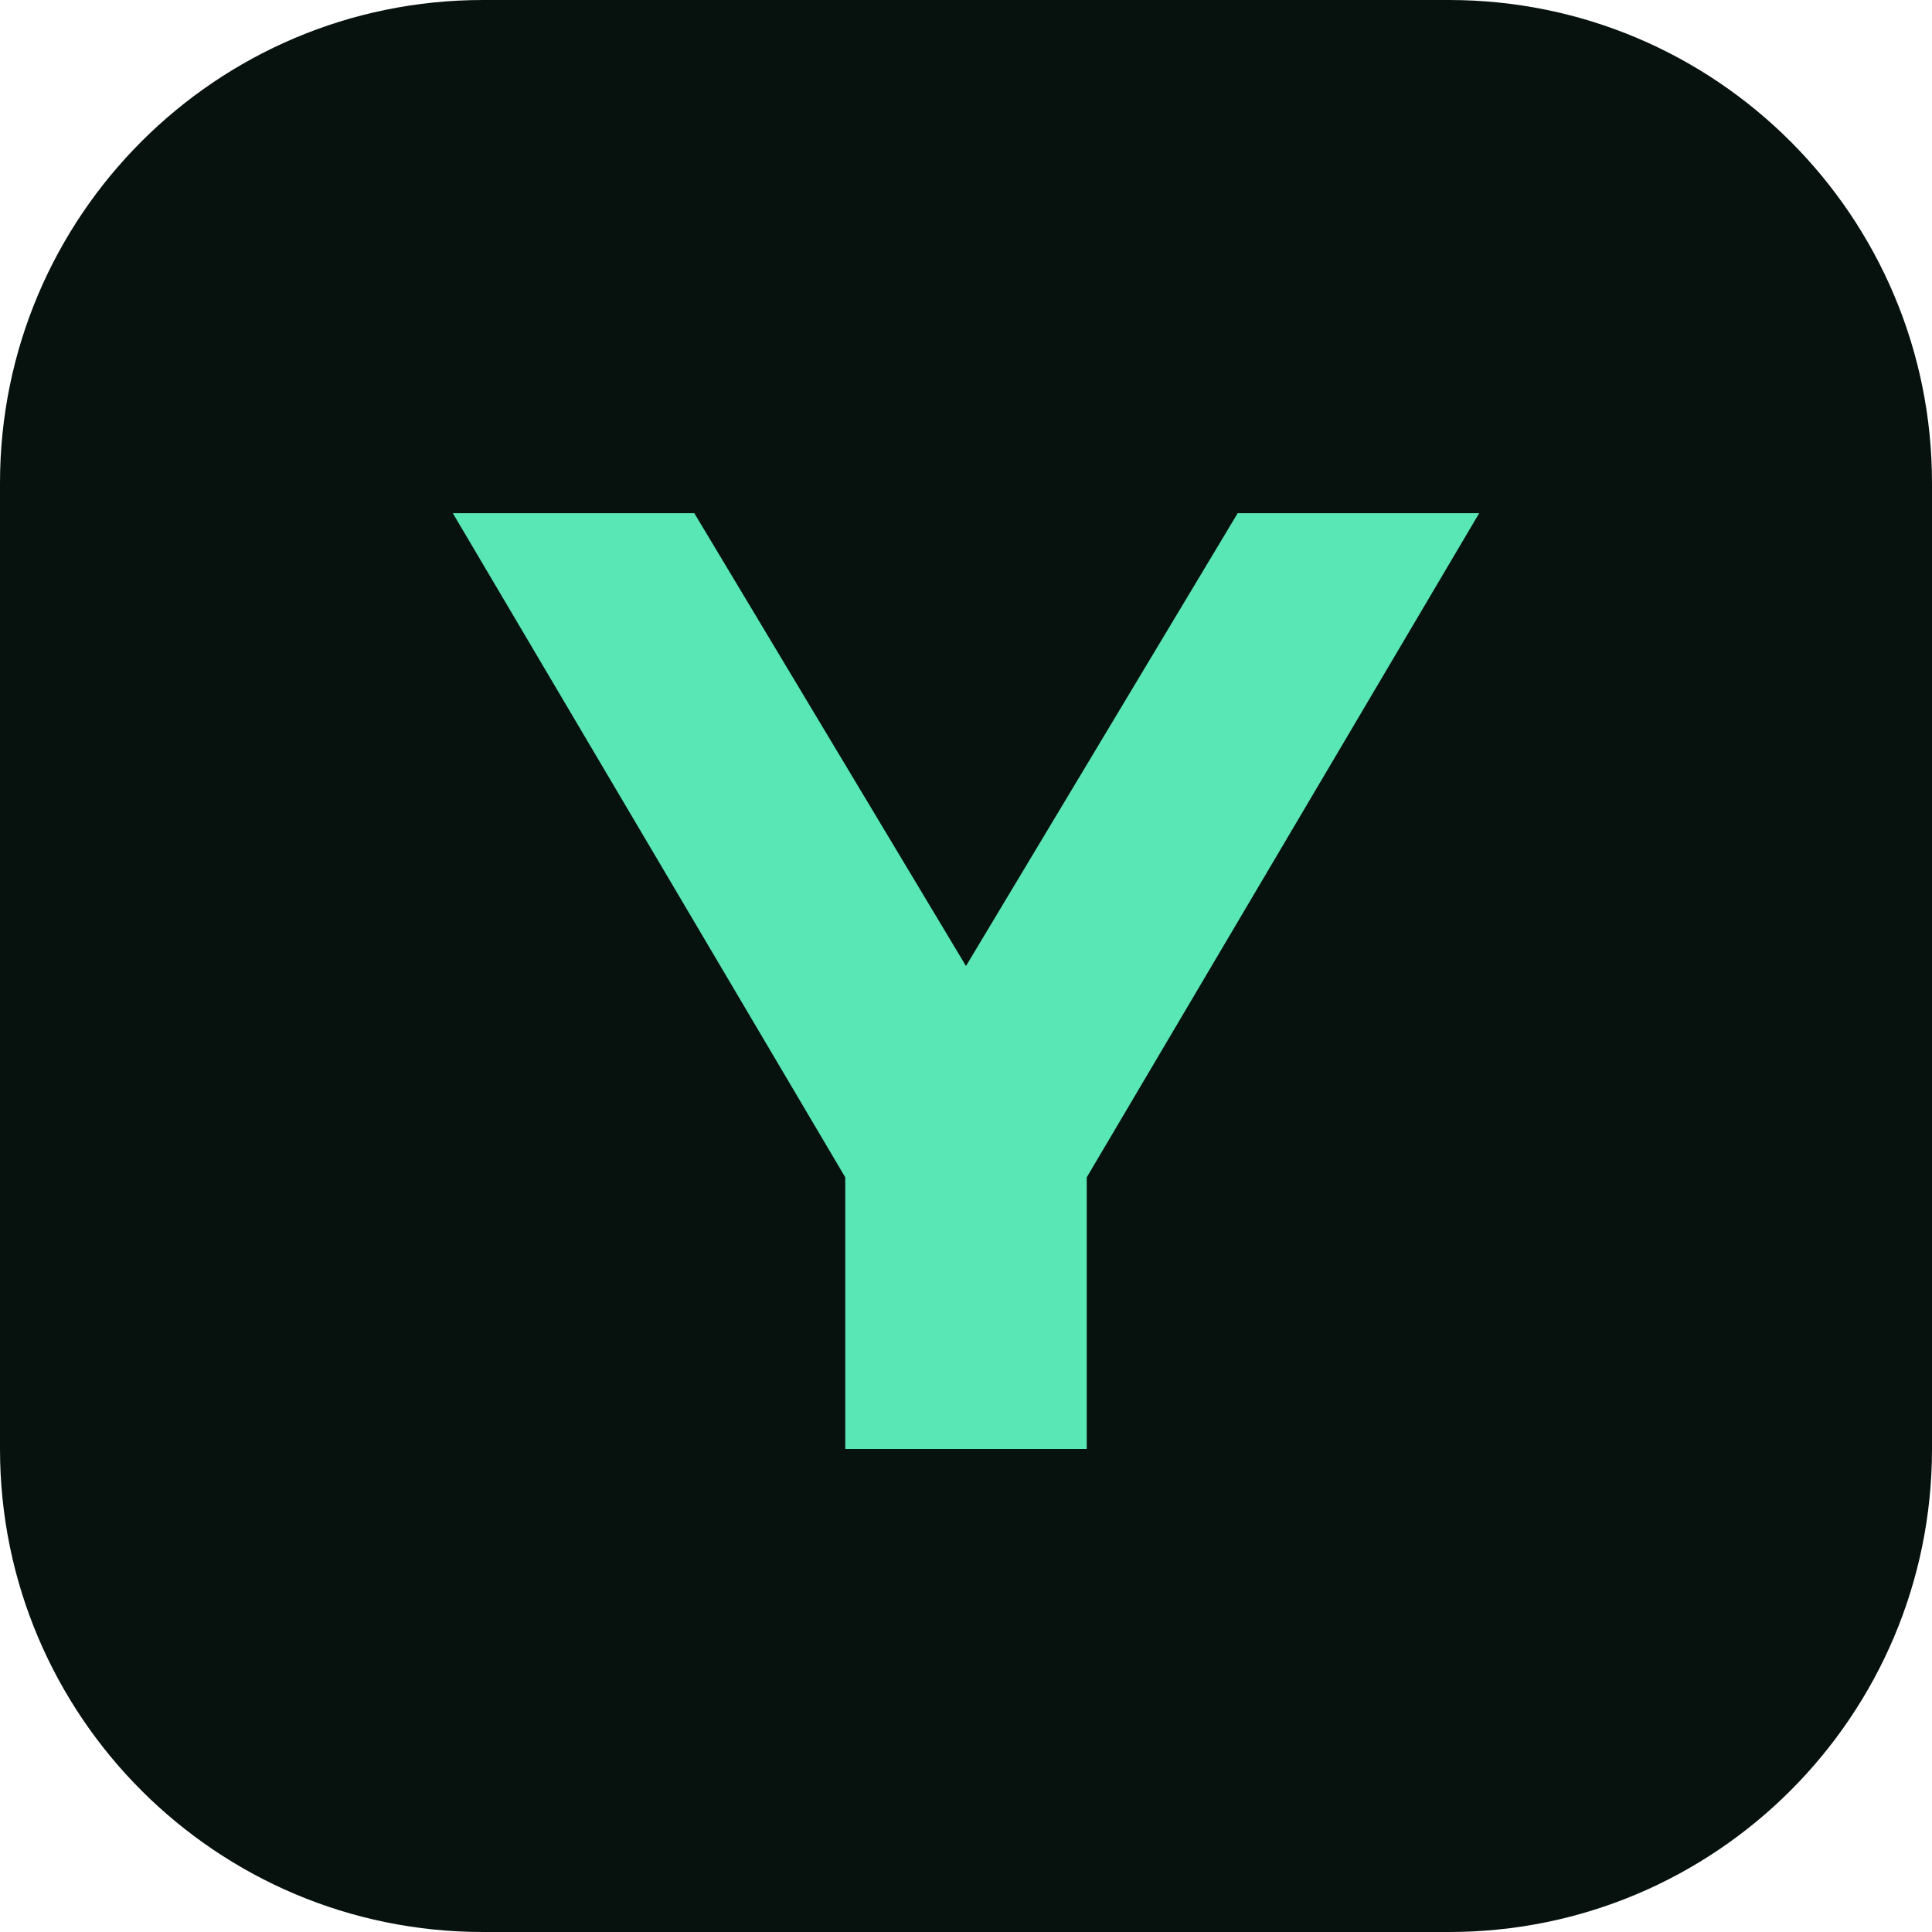
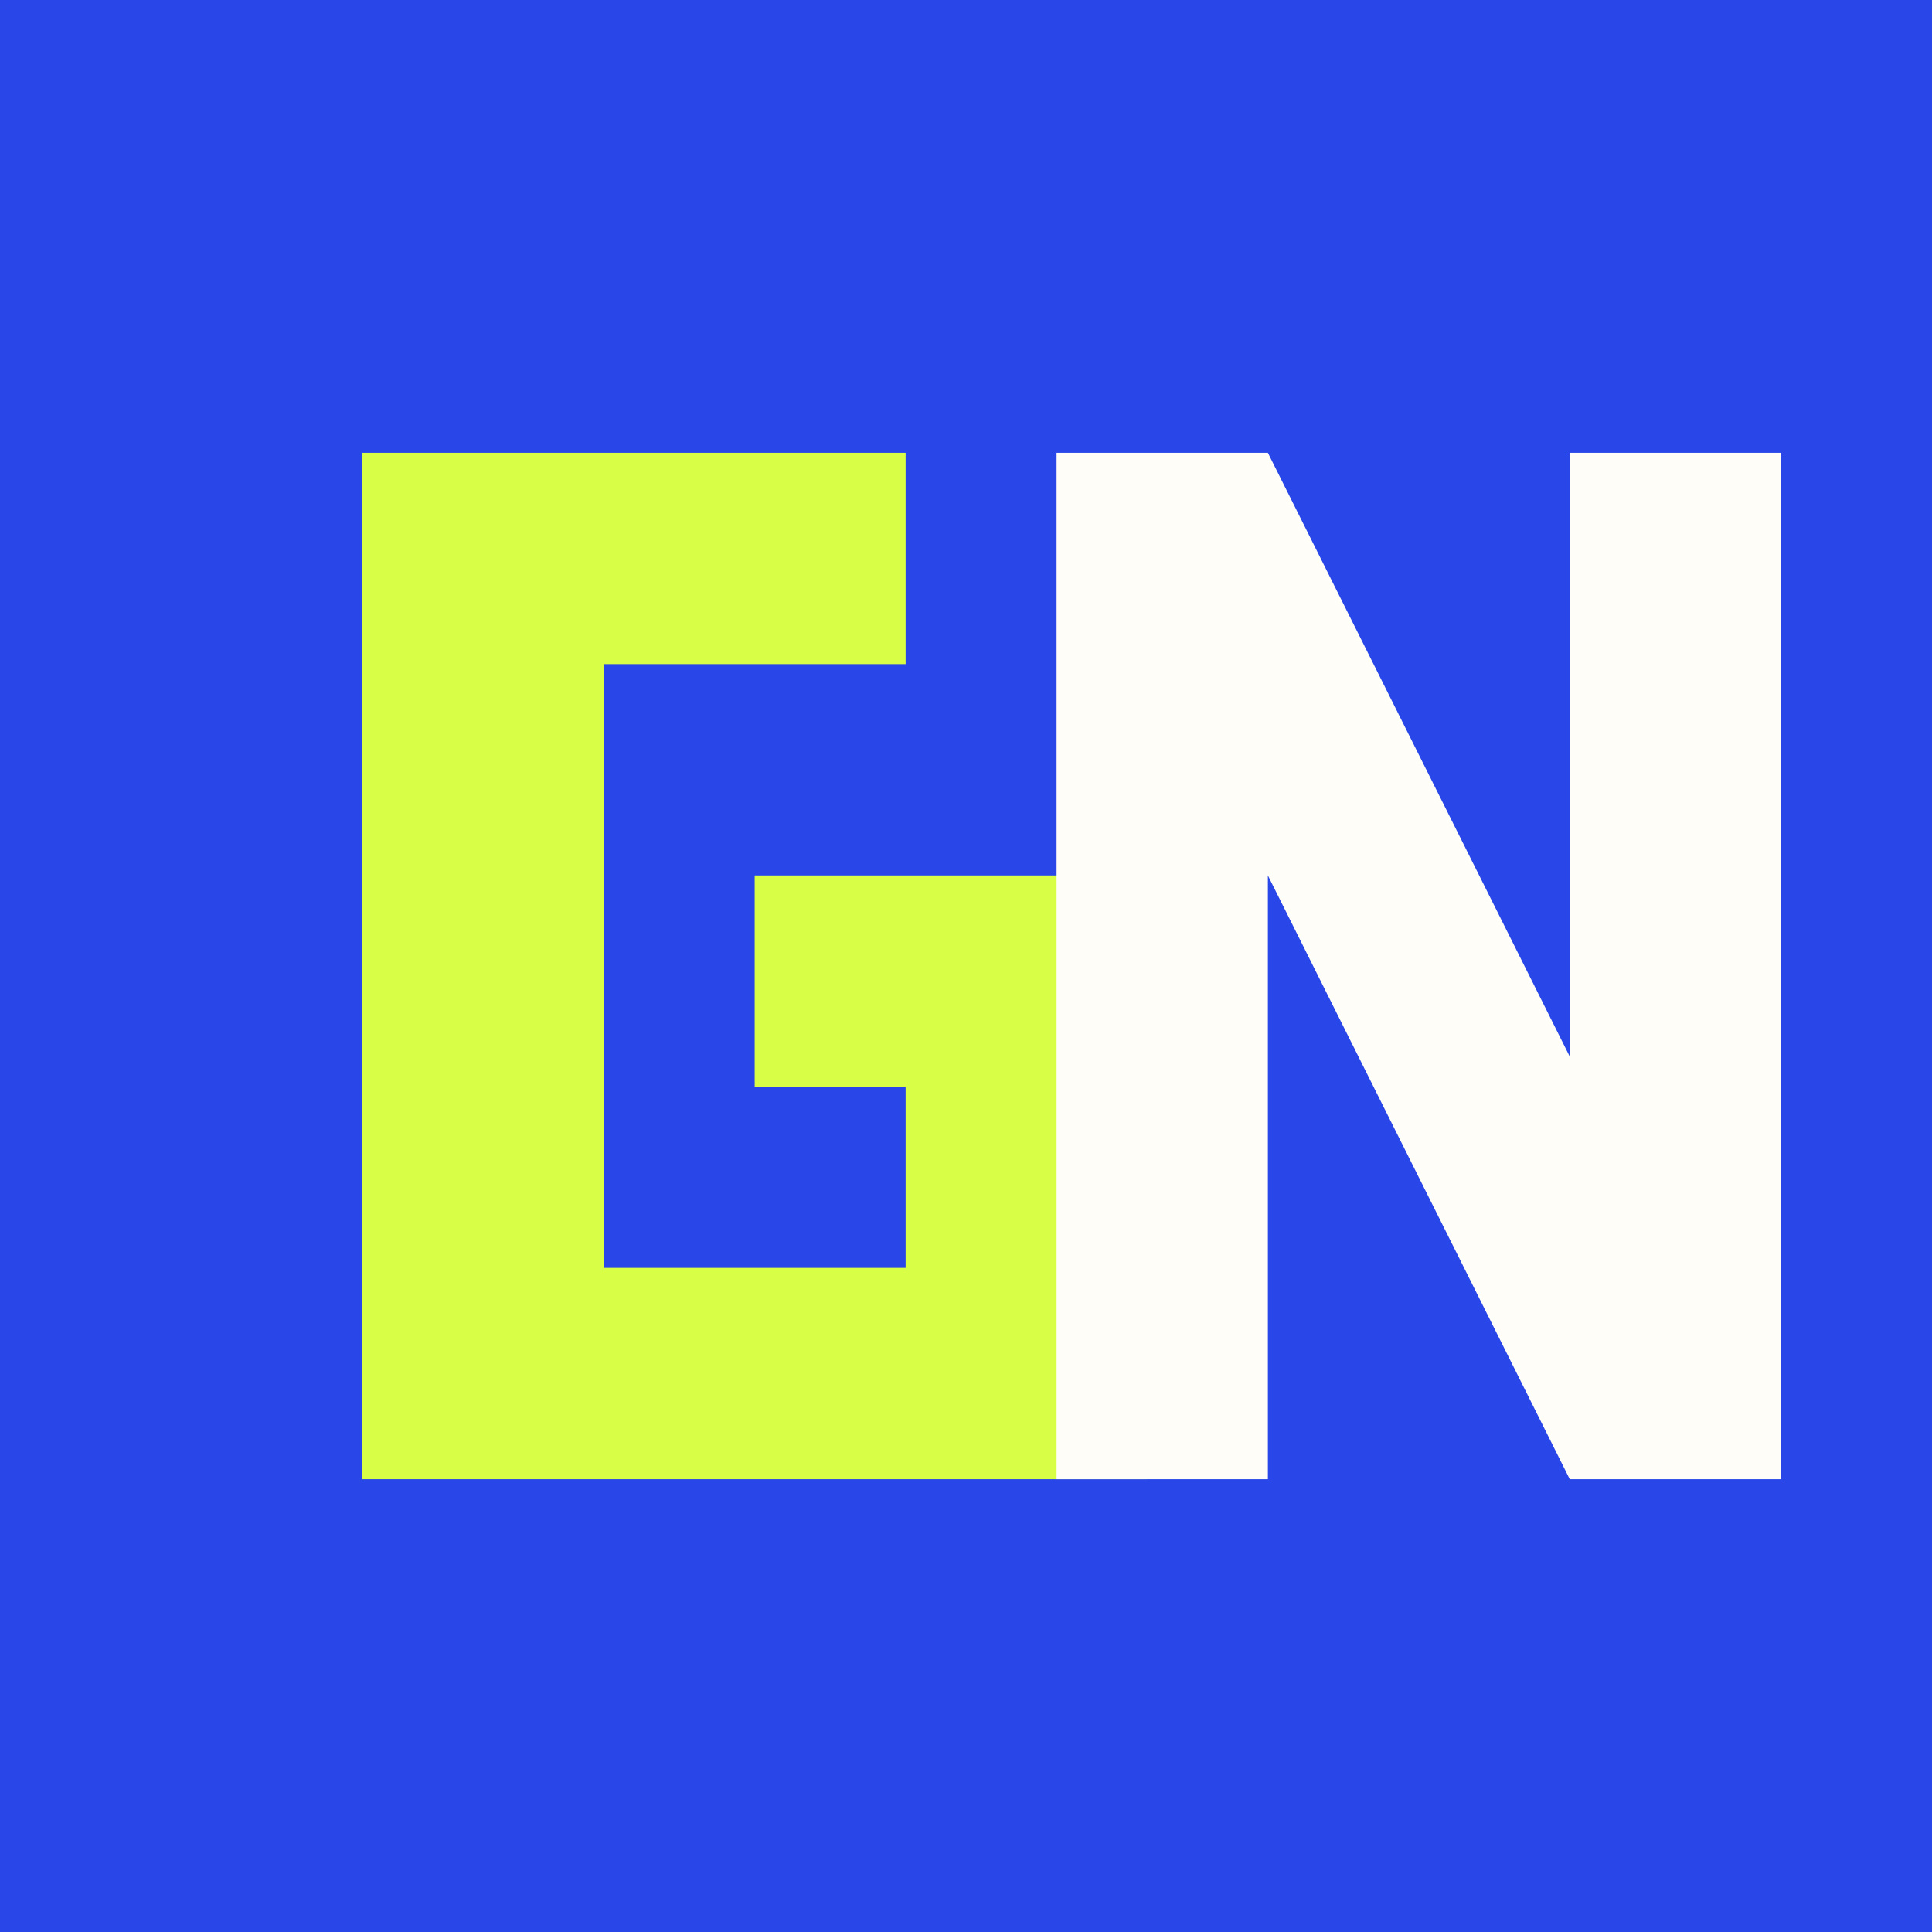
<svg xmlns="http://www.w3.org/2000/svg" viewBox="0 0 64 64">
-   <rect width="64" height="64" rx="16" fill="#07120f" />
-   <path d="M15 17h8l9 15 9-15h8L36 39v9h-8v-9L15 17Z" fill="#59e7b5" />
+   <rect width="64" height="64" fill="#2947e8" />
+   <path d="M12 15h18v7H20v20h10v-6h-5v-7h13v20H12V15Z" fill="#d8ff45" />
+   <path d="M35 15h7l10 20V15h7v34h-7L42 29v20h-7V15Z" fill="#fffdf7" />
</svg>
